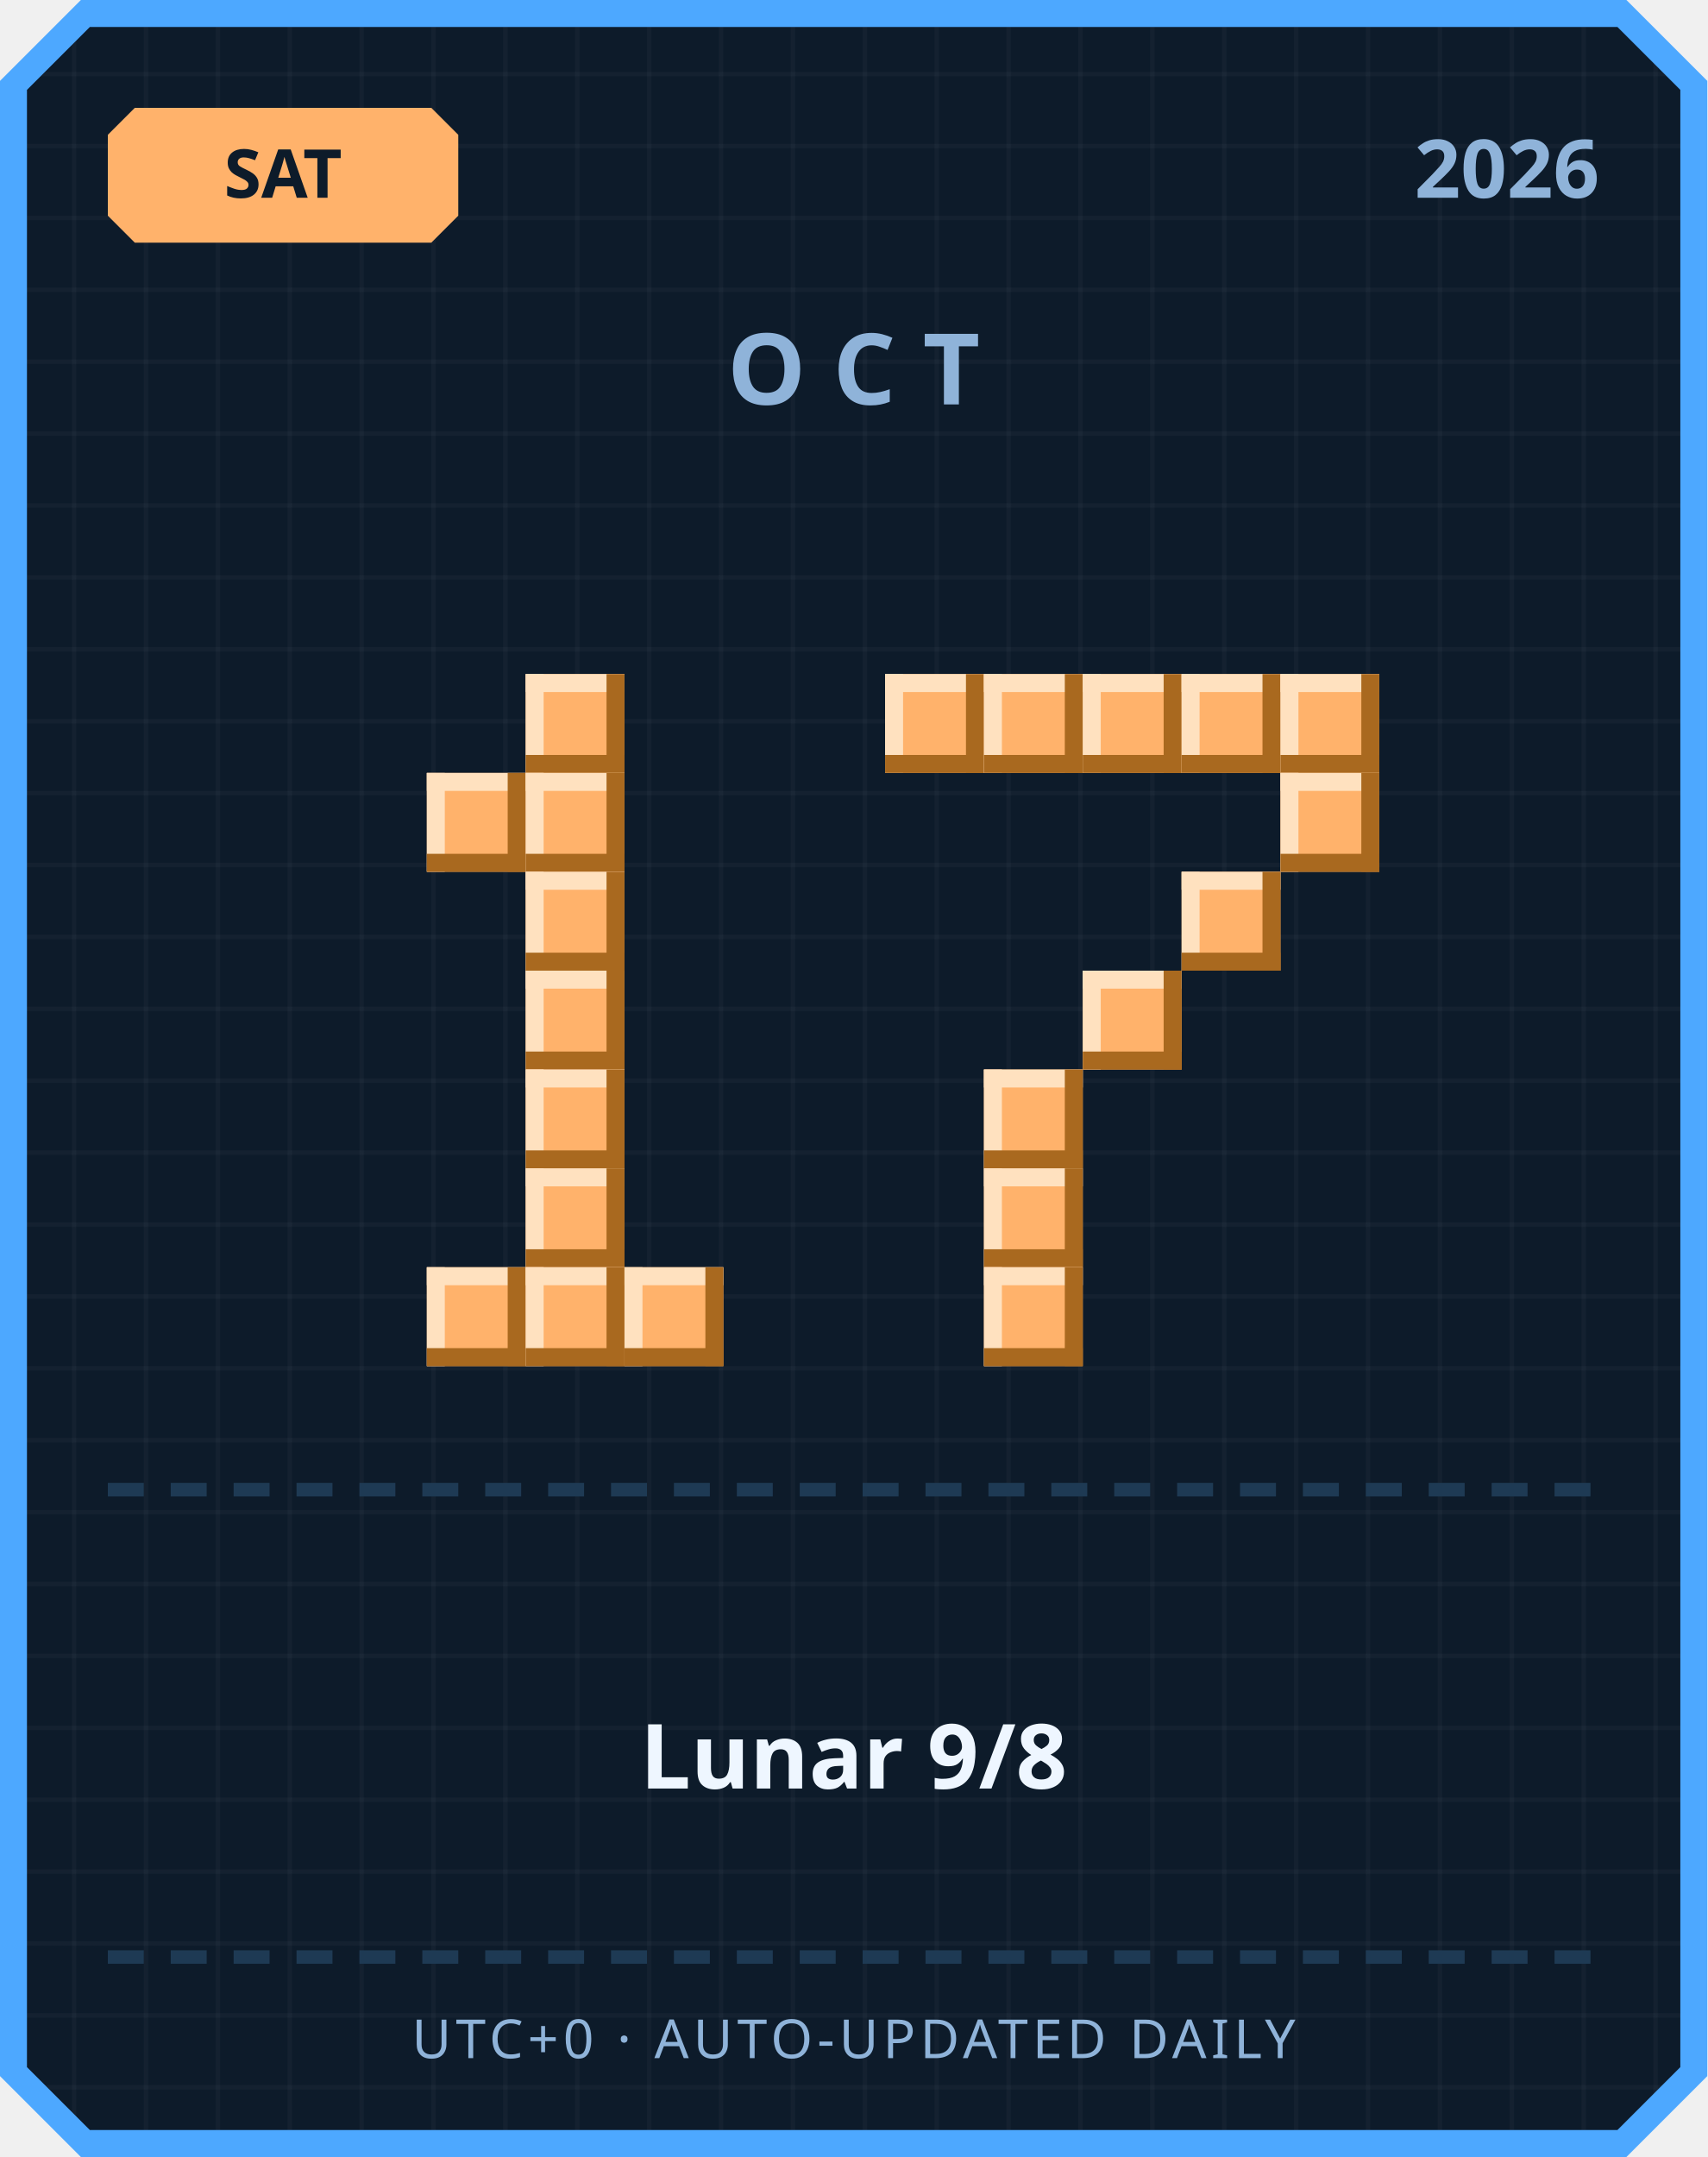
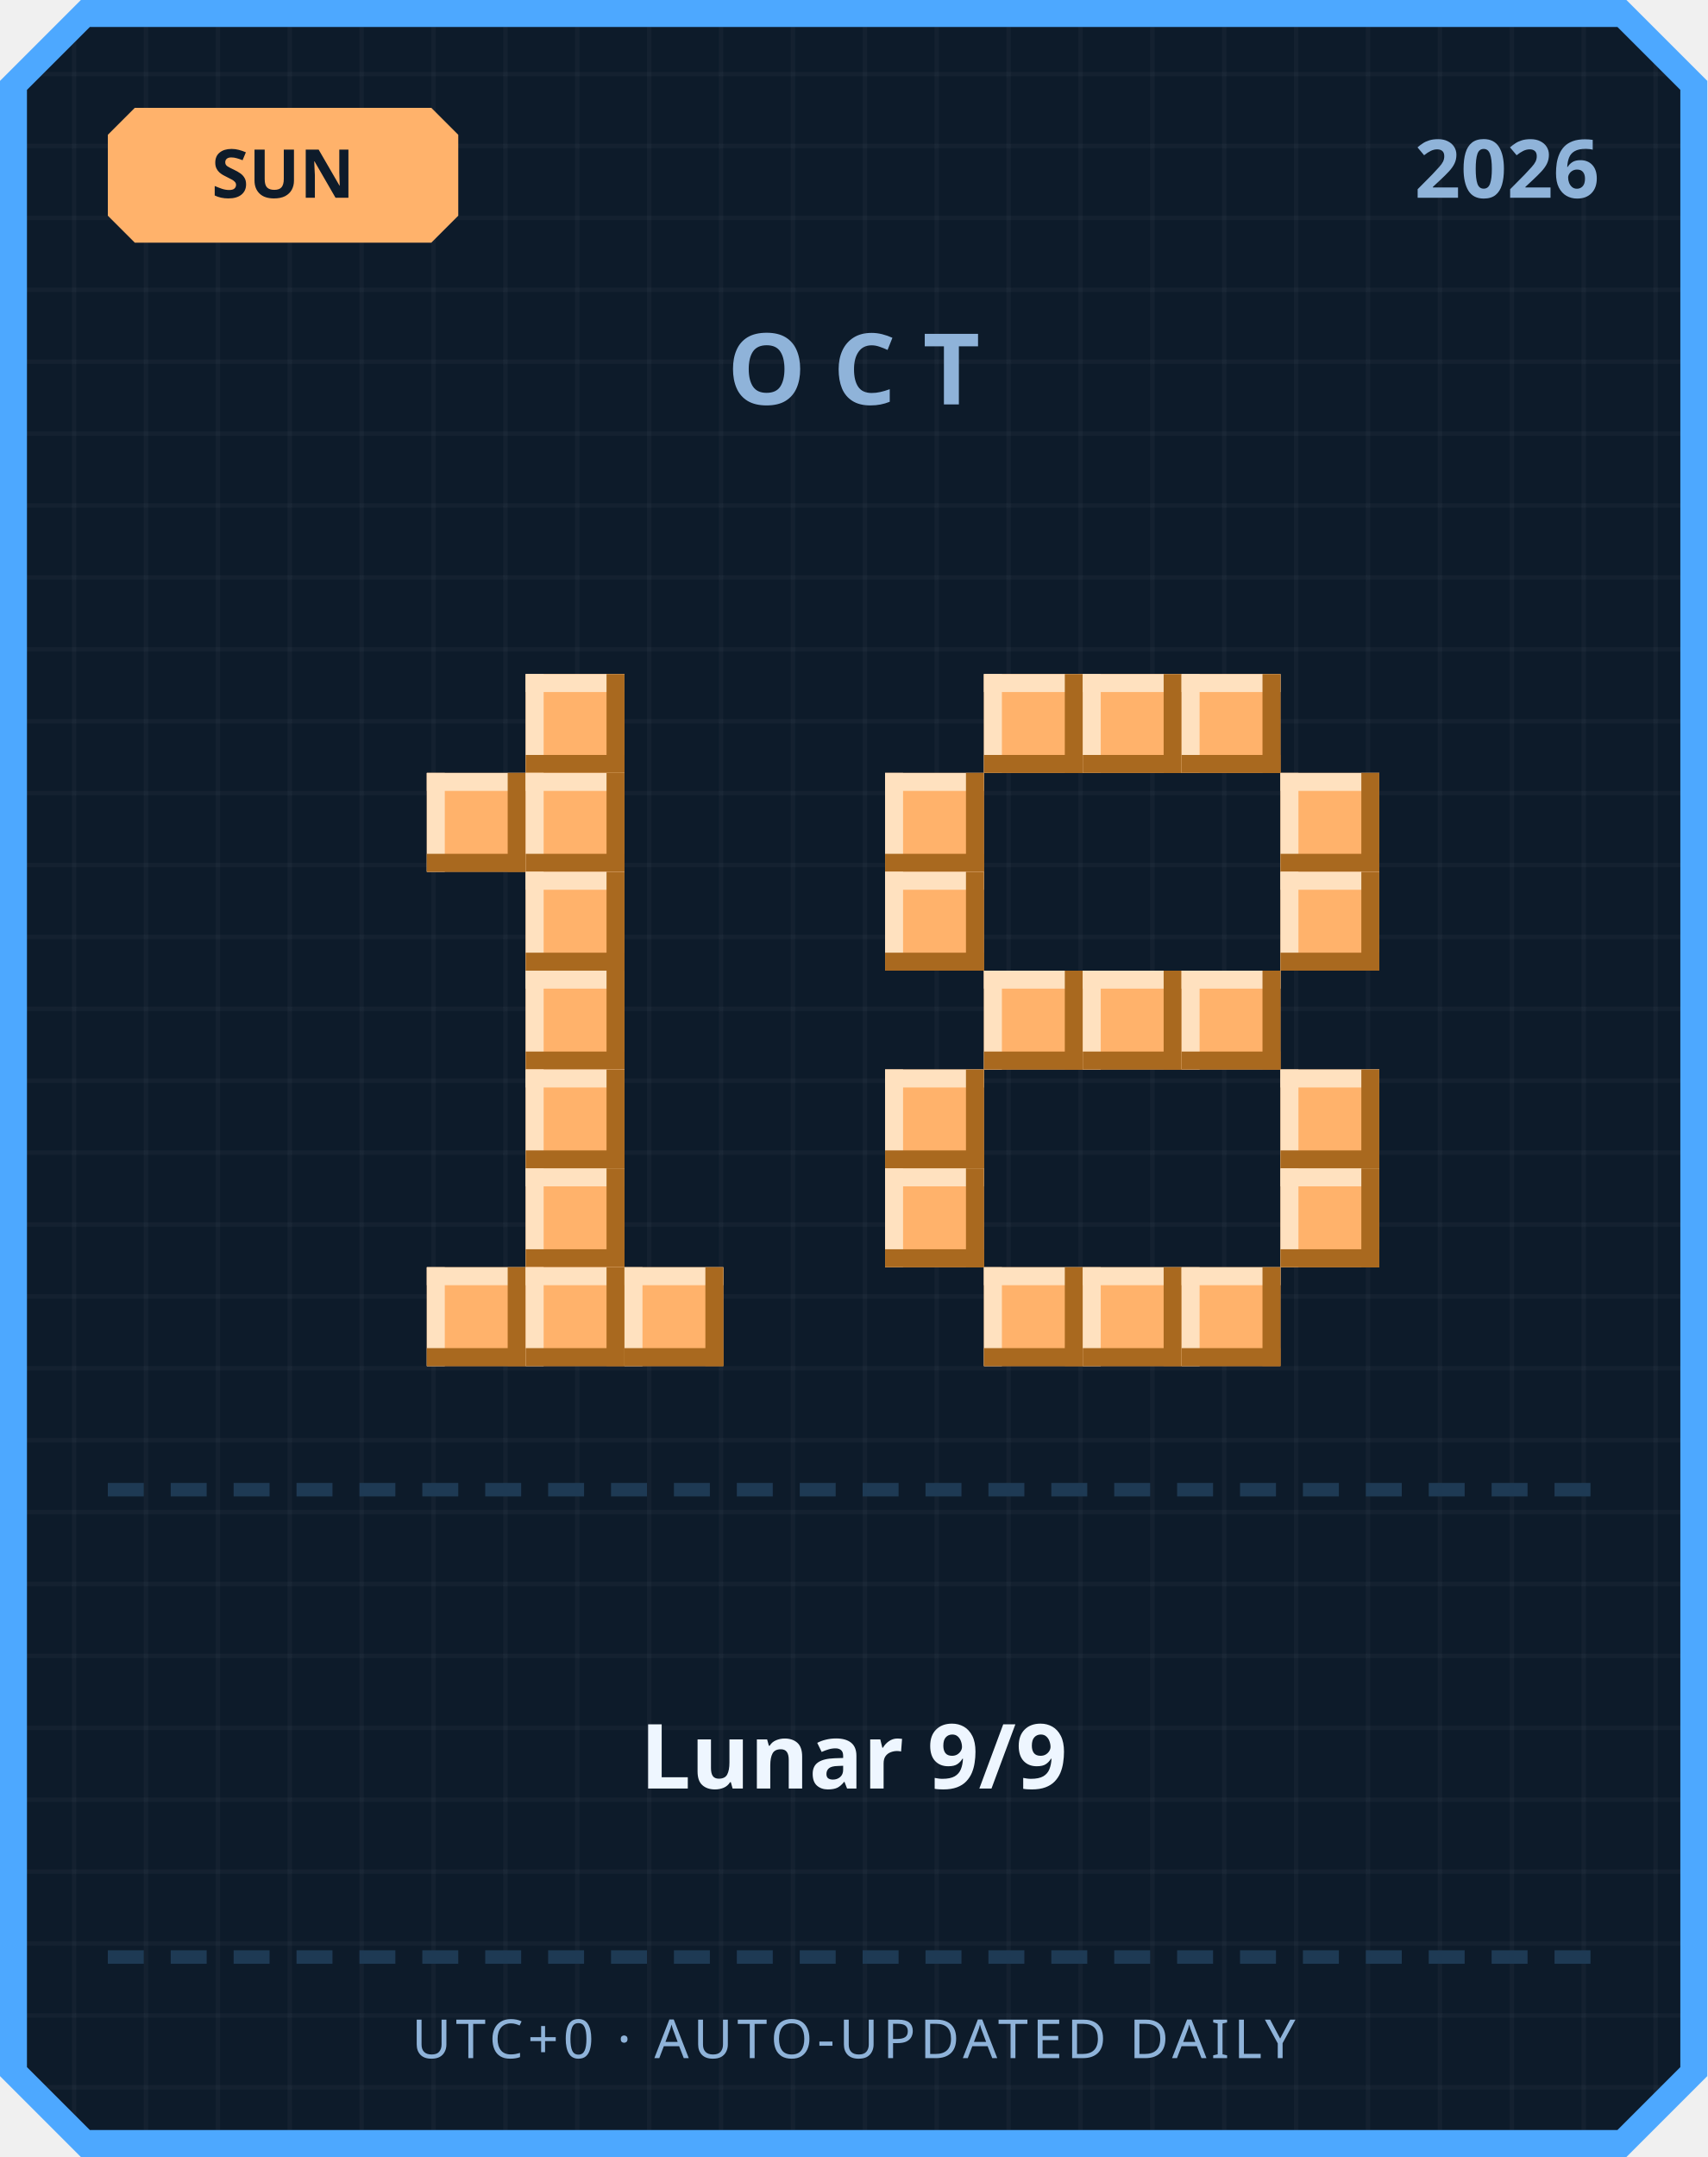
<svg xmlns="http://www.w3.org/2000/svg" width="380" height="480" viewBox="0 0 380 480">
  <defs>
    <pattern id="grid" width="16" height="16" patternUnits="userSpaceOnUse">
      <rect width="16" height="16" fill="#0d1b2a" />
      <rect width="1" height="16" fill="#ffffff" opacity="0.03" />
      <rect width="16" height="1" fill="#ffffff" opacity="0.03" />
    </pattern>
  </defs>
  <path d="M 18,0 L 362,0 L 380,18 L 380,462 L 362,480 L 18,480 L 0,462 L 0,18 Z" fill="#4da8ff" />
  <path d="M 20,6 L 360,6 L 374,20 L 374,460 L 360,474 L 20,474 L 6,460 L 6,20 Z" fill="url(#grid)" />
  <path d="M 30,24 L 96,24 L 102,30 L 102,48 L 96,54 L 30,54 L 24,48 L 24,30 Z" fill="#ffb26b" />
-   <text x="63" y="44" text-anchor="middle" font-family="'Segoe UI', sans-serif" font-size="15" font-weight="700" fill="#0d1b2a">SAT</text>
+   <text x="63" y="44" text-anchor="middle" font-family="'Segoe UI', sans-serif" font-size="15" font-weight="700" fill="#0d1b2a">SUN</text>
  <text x="356" y="44" text-anchor="end" font-family="'Segoe UI', sans-serif" font-size="18" font-weight="700" fill="#8fb3d9">2026</text>
  <text x="190" y="90" text-anchor="middle" font-family="'Segoe UI', sans-serif" font-size="22" font-weight="700" letter-spacing="6" fill="#8fb3d9">OCT</text>
  <rect x="117" y="150" width="22" height="22" fill="#ffb26b" />
  <rect x="117" y="150" width="22" height="4" fill="#ffe1bf" />
  <rect x="117" y="150" width="4" height="22" fill="#ffe1bf" />
  <rect x="117" y="168" width="22" height="4" fill="#a9691f" />
  <rect x="135" y="150" width="4" height="22" fill="#a9691f" />
  <rect x="95" y="172" width="22" height="22" fill="#ffb26b" />
  <rect x="95" y="172" width="22" height="4" fill="#ffe1bf" />
  <rect x="95" y="172" width="4" height="22" fill="#ffe1bf" />
  <rect x="95" y="190" width="22" height="4" fill="#a9691f" />
  <rect x="113" y="172" width="4" height="22" fill="#a9691f" />
  <rect x="117" y="172" width="22" height="22" fill="#ffb26b" />
  <rect x="117" y="172" width="22" height="4" fill="#ffe1bf" />
  <rect x="117" y="172" width="4" height="22" fill="#ffe1bf" />
  <rect x="117" y="190" width="22" height="4" fill="#a9691f" />
  <rect x="135" y="172" width="4" height="22" fill="#a9691f" />
  <rect x="117" y="194" width="22" height="22" fill="#ffb26b" />
  <rect x="117" y="194" width="22" height="4" fill="#ffe1bf" />
  <rect x="117" y="194" width="4" height="22" fill="#ffe1bf" />
  <rect x="117" y="212" width="22" height="4" fill="#a9691f" />
  <rect x="135" y="194" width="4" height="22" fill="#a9691f" />
  <rect x="117" y="216" width="22" height="22" fill="#ffb26b" />
  <rect x="117" y="216" width="22" height="4" fill="#ffe1bf" />
  <rect x="117" y="216" width="4" height="22" fill="#ffe1bf" />
  <rect x="117" y="234" width="22" height="4" fill="#a9691f" />
  <rect x="135" y="216" width="4" height="22" fill="#a9691f" />
  <rect x="117" y="238" width="22" height="22" fill="#ffb26b" />
  <rect x="117" y="238" width="22" height="4" fill="#ffe1bf" />
  <rect x="117" y="238" width="4" height="22" fill="#ffe1bf" />
  <rect x="117" y="256" width="22" height="4" fill="#a9691f" />
  <rect x="135" y="238" width="4" height="22" fill="#a9691f" />
  <rect x="117" y="260" width="22" height="22" fill="#ffb26b" />
  <rect x="117" y="260" width="22" height="4" fill="#ffe1bf" />
  <rect x="117" y="260" width="4" height="22" fill="#ffe1bf" />
  <rect x="117" y="278" width="22" height="4" fill="#a9691f" />
  <rect x="135" y="260" width="4" height="22" fill="#a9691f" />
  <rect x="95" y="282" width="22" height="22" fill="#ffb26b" />
  <rect x="95" y="282" width="22" height="4" fill="#ffe1bf" />
  <rect x="95" y="282" width="4" height="22" fill="#ffe1bf" />
  <rect x="95" y="300" width="22" height="4" fill="#a9691f" />
  <rect x="113" y="282" width="4" height="22" fill="#a9691f" />
  <rect x="117" y="282" width="22" height="22" fill="#ffb26b" />
  <rect x="117" y="282" width="22" height="4" fill="#ffe1bf" />
  <rect x="117" y="282" width="4" height="22" fill="#ffe1bf" />
  <rect x="117" y="300" width="22" height="4" fill="#a9691f" />
  <rect x="135" y="282" width="4" height="22" fill="#a9691f" />
  <rect x="139" y="282" width="22" height="22" fill="#ffb26b" />
  <rect x="139" y="282" width="22" height="4" fill="#ffe1bf" />
  <rect x="139" y="282" width="4" height="22" fill="#ffe1bf" />
  <rect x="139" y="300" width="22" height="4" fill="#a9691f" />
  <rect x="157" y="282" width="4" height="22" fill="#a9691f" />
-   <rect x="197" y="150" width="22" height="22" fill="#ffb26b" />
-   <rect x="197" y="150" width="22" height="4" fill="#ffe1bf" />
-   <rect x="197" y="150" width="4" height="22" fill="#ffe1bf" />
-   <rect x="197" y="168" width="22" height="4" fill="#a9691f" />
-   <rect x="215" y="150" width="4" height="22" fill="#a9691f" />
  <rect x="219" y="150" width="22" height="22" fill="#ffb26b" />
  <rect x="219" y="150" width="22" height="4" fill="#ffe1bf" />
  <rect x="219" y="150" width="4" height="22" fill="#ffe1bf" />
  <rect x="219" y="168" width="22" height="4" fill="#a9691f" />
  <rect x="237" y="150" width="4" height="22" fill="#a9691f" />
  <rect x="241" y="150" width="22" height="22" fill="#ffb26b" />
  <rect x="241" y="150" width="22" height="4" fill="#ffe1bf" />
  <rect x="241" y="150" width="4" height="22" fill="#ffe1bf" />
  <rect x="241" y="168" width="22" height="4" fill="#a9691f" />
  <rect x="259" y="150" width="4" height="22" fill="#a9691f" />
  <rect x="263" y="150" width="22" height="22" fill="#ffb26b" />
  <rect x="263" y="150" width="22" height="4" fill="#ffe1bf" />
  <rect x="263" y="150" width="4" height="22" fill="#ffe1bf" />
  <rect x="263" y="168" width="22" height="4" fill="#a9691f" />
  <rect x="281" y="150" width="4" height="22" fill="#a9691f" />
-   <rect x="285" y="150" width="22" height="22" fill="#ffb26b" />
-   <rect x="285" y="150" width="22" height="4" fill="#ffe1bf" />
-   <rect x="285" y="150" width="4" height="22" fill="#ffe1bf" />
-   <rect x="285" y="168" width="22" height="4" fill="#a9691f" />
-   <rect x="303" y="150" width="4" height="22" fill="#a9691f" />
+   <rect x="197" y="172" width="22" height="22" fill="#ffb26b" />
+   <rect x="197" y="172" width="22" height="4" fill="#ffe1bf" />
+   <rect x="197" y="172" width="4" height="22" fill="#ffe1bf" />
+   <rect x="197" y="190" width="22" height="4" fill="#a9691f" />
+   <rect x="215" y="172" width="4" height="22" fill="#a9691f" />
  <rect x="285" y="172" width="22" height="22" fill="#ffb26b" />
  <rect x="285" y="172" width="22" height="4" fill="#ffe1bf" />
  <rect x="285" y="172" width="4" height="22" fill="#ffe1bf" />
  <rect x="285" y="190" width="22" height="4" fill="#a9691f" />
  <rect x="303" y="172" width="4" height="22" fill="#a9691f" />
-   <rect x="263" y="194" width="22" height="22" fill="#ffb26b" />
-   <rect x="263" y="194" width="22" height="4" fill="#ffe1bf" />
-   <rect x="263" y="194" width="4" height="22" fill="#ffe1bf" />
-   <rect x="263" y="212" width="22" height="4" fill="#a9691f" />
-   <rect x="281" y="194" width="4" height="22" fill="#a9691f" />
+   <rect x="197" y="194" width="22" height="22" fill="#ffb26b" />
+   <rect x="197" y="194" width="22" height="4" fill="#ffe1bf" />
+   <rect x="197" y="194" width="4" height="22" fill="#ffe1bf" />
+   <rect x="197" y="212" width="22" height="4" fill="#a9691f" />
+   <rect x="215" y="194" width="4" height="22" fill="#a9691f" />
+   <rect x="285" y="194" width="22" height="22" fill="#ffb26b" />
+   <rect x="285" y="194" width="22" height="4" fill="#ffe1bf" />
+   <rect x="285" y="194" width="4" height="22" fill="#ffe1bf" />
+   <rect x="285" y="212" width="22" height="4" fill="#a9691f" />
+   <rect x="303" y="194" width="4" height="22" fill="#a9691f" />
+   <rect x="219" y="216" width="22" height="22" fill="#ffb26b" />
+   <rect x="219" y="216" width="22" height="4" fill="#ffe1bf" />
+   <rect x="219" y="216" width="4" height="22" fill="#ffe1bf" />
+   <rect x="219" y="234" width="22" height="4" fill="#a9691f" />
+   <rect x="237" y="216" width="4" height="22" fill="#a9691f" />
  <rect x="241" y="216" width="22" height="22" fill="#ffb26b" />
  <rect x="241" y="216" width="22" height="4" fill="#ffe1bf" />
  <rect x="241" y="216" width="4" height="22" fill="#ffe1bf" />
  <rect x="241" y="234" width="22" height="4" fill="#a9691f" />
  <rect x="259" y="216" width="4" height="22" fill="#a9691f" />
-   <rect x="219" y="238" width="22" height="22" fill="#ffb26b" />
-   <rect x="219" y="238" width="22" height="4" fill="#ffe1bf" />
-   <rect x="219" y="238" width="4" height="22" fill="#ffe1bf" />
-   <rect x="219" y="256" width="22" height="4" fill="#a9691f" />
-   <rect x="237" y="238" width="4" height="22" fill="#a9691f" />
-   <rect x="219" y="260" width="22" height="22" fill="#ffb26b" />
-   <rect x="219" y="260" width="22" height="4" fill="#ffe1bf" />
-   <rect x="219" y="260" width="4" height="22" fill="#ffe1bf" />
-   <rect x="219" y="278" width="22" height="4" fill="#a9691f" />
-   <rect x="237" y="260" width="4" height="22" fill="#a9691f" />
+   <rect x="263" y="216" width="22" height="22" fill="#ffb26b" />
+   <rect x="263" y="216" width="22" height="4" fill="#ffe1bf" />
+   <rect x="263" y="216" width="4" height="22" fill="#ffe1bf" />
+   <rect x="263" y="234" width="22" height="4" fill="#a9691f" />
+   <rect x="281" y="216" width="4" height="22" fill="#a9691f" />
+   <rect x="197" y="238" width="22" height="22" fill="#ffb26b" />
+   <rect x="197" y="238" width="22" height="4" fill="#ffe1bf" />
+   <rect x="197" y="238" width="4" height="22" fill="#ffe1bf" />
+   <rect x="197" y="256" width="22" height="4" fill="#a9691f" />
+   <rect x="215" y="238" width="4" height="22" fill="#a9691f" />
+   <rect x="285" y="238" width="22" height="22" fill="#ffb26b" />
+   <rect x="285" y="238" width="22" height="4" fill="#ffe1bf" />
+   <rect x="285" y="238" width="4" height="22" fill="#ffe1bf" />
+   <rect x="285" y="256" width="22" height="4" fill="#a9691f" />
+   <rect x="303" y="238" width="4" height="22" fill="#a9691f" />
+   <rect x="197" y="260" width="22" height="22" fill="#ffb26b" />
+   <rect x="197" y="260" width="22" height="4" fill="#ffe1bf" />
+   <rect x="197" y="260" width="4" height="22" fill="#ffe1bf" />
+   <rect x="197" y="278" width="22" height="4" fill="#a9691f" />
+   <rect x="215" y="260" width="4" height="22" fill="#a9691f" />
+   <rect x="285" y="260" width="22" height="22" fill="#ffb26b" />
+   <rect x="285" y="260" width="22" height="4" fill="#ffe1bf" />
+   <rect x="285" y="260" width="4" height="22" fill="#ffe1bf" />
+   <rect x="285" y="278" width="22" height="4" fill="#a9691f" />
+   <rect x="303" y="260" width="4" height="22" fill="#a9691f" />
  <rect x="219" y="282" width="22" height="22" fill="#ffb26b" />
  <rect x="219" y="282" width="22" height="4" fill="#ffe1bf" />
  <rect x="219" y="282" width="4" height="22" fill="#ffe1bf" />
  <rect x="219" y="300" width="22" height="4" fill="#a9691f" />
  <rect x="237" y="282" width="4" height="22" fill="#a9691f" />
+   <rect x="241" y="282" width="22" height="22" fill="#ffb26b" />
+   <rect x="241" y="282" width="22" height="4" fill="#ffe1bf" />
+   <rect x="241" y="282" width="4" height="22" fill="#ffe1bf" />
+   <rect x="241" y="300" width="22" height="4" fill="#a9691f" />
+   <rect x="259" y="282" width="4" height="22" fill="#a9691f" />
+   <rect x="263" y="282" width="22" height="22" fill="#ffb26b" />
+   <rect x="263" y="282" width="22" height="4" fill="#ffe1bf" />
+   <rect x="263" y="282" width="4" height="22" fill="#ffe1bf" />
+   <rect x="263" y="300" width="22" height="4" fill="#a9691f" />
+   <rect x="281" y="282" width="4" height="22" fill="#a9691f" />
  <rect x="24" y="330" width="8" height="3" fill="#1e3a54" />
  <rect x="38" y="330" width="8" height="3" fill="#1e3a54" />
  <rect x="52" y="330" width="8" height="3" fill="#1e3a54" />
  <rect x="66" y="330" width="8" height="3" fill="#1e3a54" />
  <rect x="80" y="330" width="8" height="3" fill="#1e3a54" />
  <rect x="94" y="330" width="8" height="3" fill="#1e3a54" />
  <rect x="108" y="330" width="8" height="3" fill="#1e3a54" />
  <rect x="122" y="330" width="8" height="3" fill="#1e3a54" />
  <rect x="136" y="330" width="8" height="3" fill="#1e3a54" />
  <rect x="150" y="330" width="8" height="3" fill="#1e3a54" />
  <rect x="164" y="330" width="8" height="3" fill="#1e3a54" />
  <rect x="178" y="330" width="8" height="3" fill="#1e3a54" />
  <rect x="192" y="330" width="8" height="3" fill="#1e3a54" />
  <rect x="206" y="330" width="8" height="3" fill="#1e3a54" />
  <rect x="220" y="330" width="8" height="3" fill="#1e3a54" />
  <rect x="234" y="330" width="8" height="3" fill="#1e3a54" />
  <rect x="248" y="330" width="8" height="3" fill="#1e3a54" />
  <rect x="262" y="330" width="8" height="3" fill="#1e3a54" />
  <rect x="276" y="330" width="8" height="3" fill="#1e3a54" />
  <rect x="290" y="330" width="8" height="3" fill="#1e3a54" />
  <rect x="304" y="330" width="8" height="3" fill="#1e3a54" />
  <rect x="318" y="330" width="8" height="3" fill="#1e3a54" />
  <rect x="332" y="330" width="8" height="3" fill="#1e3a54" />
  <rect x="346" y="330" width="8" height="3" fill="#1e3a54" />
-   <text x="190" y="398" text-anchor="middle" font-family="'Segoe UI', 'Microsoft JhengHei', sans-serif" font-size="20" font-weight="700" fill="#eef6ff">Lunar 9/8</text>
+   <text x="190" y="398" text-anchor="middle" font-family="'Segoe UI', 'Microsoft JhengHei', sans-serif" font-size="20" font-weight="700" fill="#eef6ff">Lunar 9/9</text>
  <rect x="24" y="434" width="8" height="3" fill="#1e3a54" />
  <rect x="38" y="434" width="8" height="3" fill="#1e3a54" />
  <rect x="52" y="434" width="8" height="3" fill="#1e3a54" />
  <rect x="66" y="434" width="8" height="3" fill="#1e3a54" />
  <rect x="80" y="434" width="8" height="3" fill="#1e3a54" />
  <rect x="94" y="434" width="8" height="3" fill="#1e3a54" />
  <rect x="108" y="434" width="8" height="3" fill="#1e3a54" />
  <rect x="122" y="434" width="8" height="3" fill="#1e3a54" />
  <rect x="136" y="434" width="8" height="3" fill="#1e3a54" />
  <rect x="150" y="434" width="8" height="3" fill="#1e3a54" />
  <rect x="164" y="434" width="8" height="3" fill="#1e3a54" />
  <rect x="178" y="434" width="8" height="3" fill="#1e3a54" />
  <rect x="192" y="434" width="8" height="3" fill="#1e3a54" />
  <rect x="206" y="434" width="8" height="3" fill="#1e3a54" />
  <rect x="220" y="434" width="8" height="3" fill="#1e3a54" />
  <rect x="234" y="434" width="8" height="3" fill="#1e3a54" />
  <rect x="248" y="434" width="8" height="3" fill="#1e3a54" />
  <rect x="262" y="434" width="8" height="3" fill="#1e3a54" />
  <rect x="276" y="434" width="8" height="3" fill="#1e3a54" />
  <rect x="290" y="434" width="8" height="3" fill="#1e3a54" />
  <rect x="304" y="434" width="8" height="3" fill="#1e3a54" />
  <rect x="318" y="434" width="8" height="3" fill="#1e3a54" />
  <rect x="332" y="434" width="8" height="3" fill="#1e3a54" />
  <rect x="346" y="434" width="8" height="3" fill="#1e3a54" />
  <text x="190" y="458" text-anchor="middle" font-family="'Segoe UI', sans-serif" font-size="12" letter-spacing="1" fill="#8fb3d9">UTC+0 · AUTO-UPDATED DAILY</text>
</svg>
